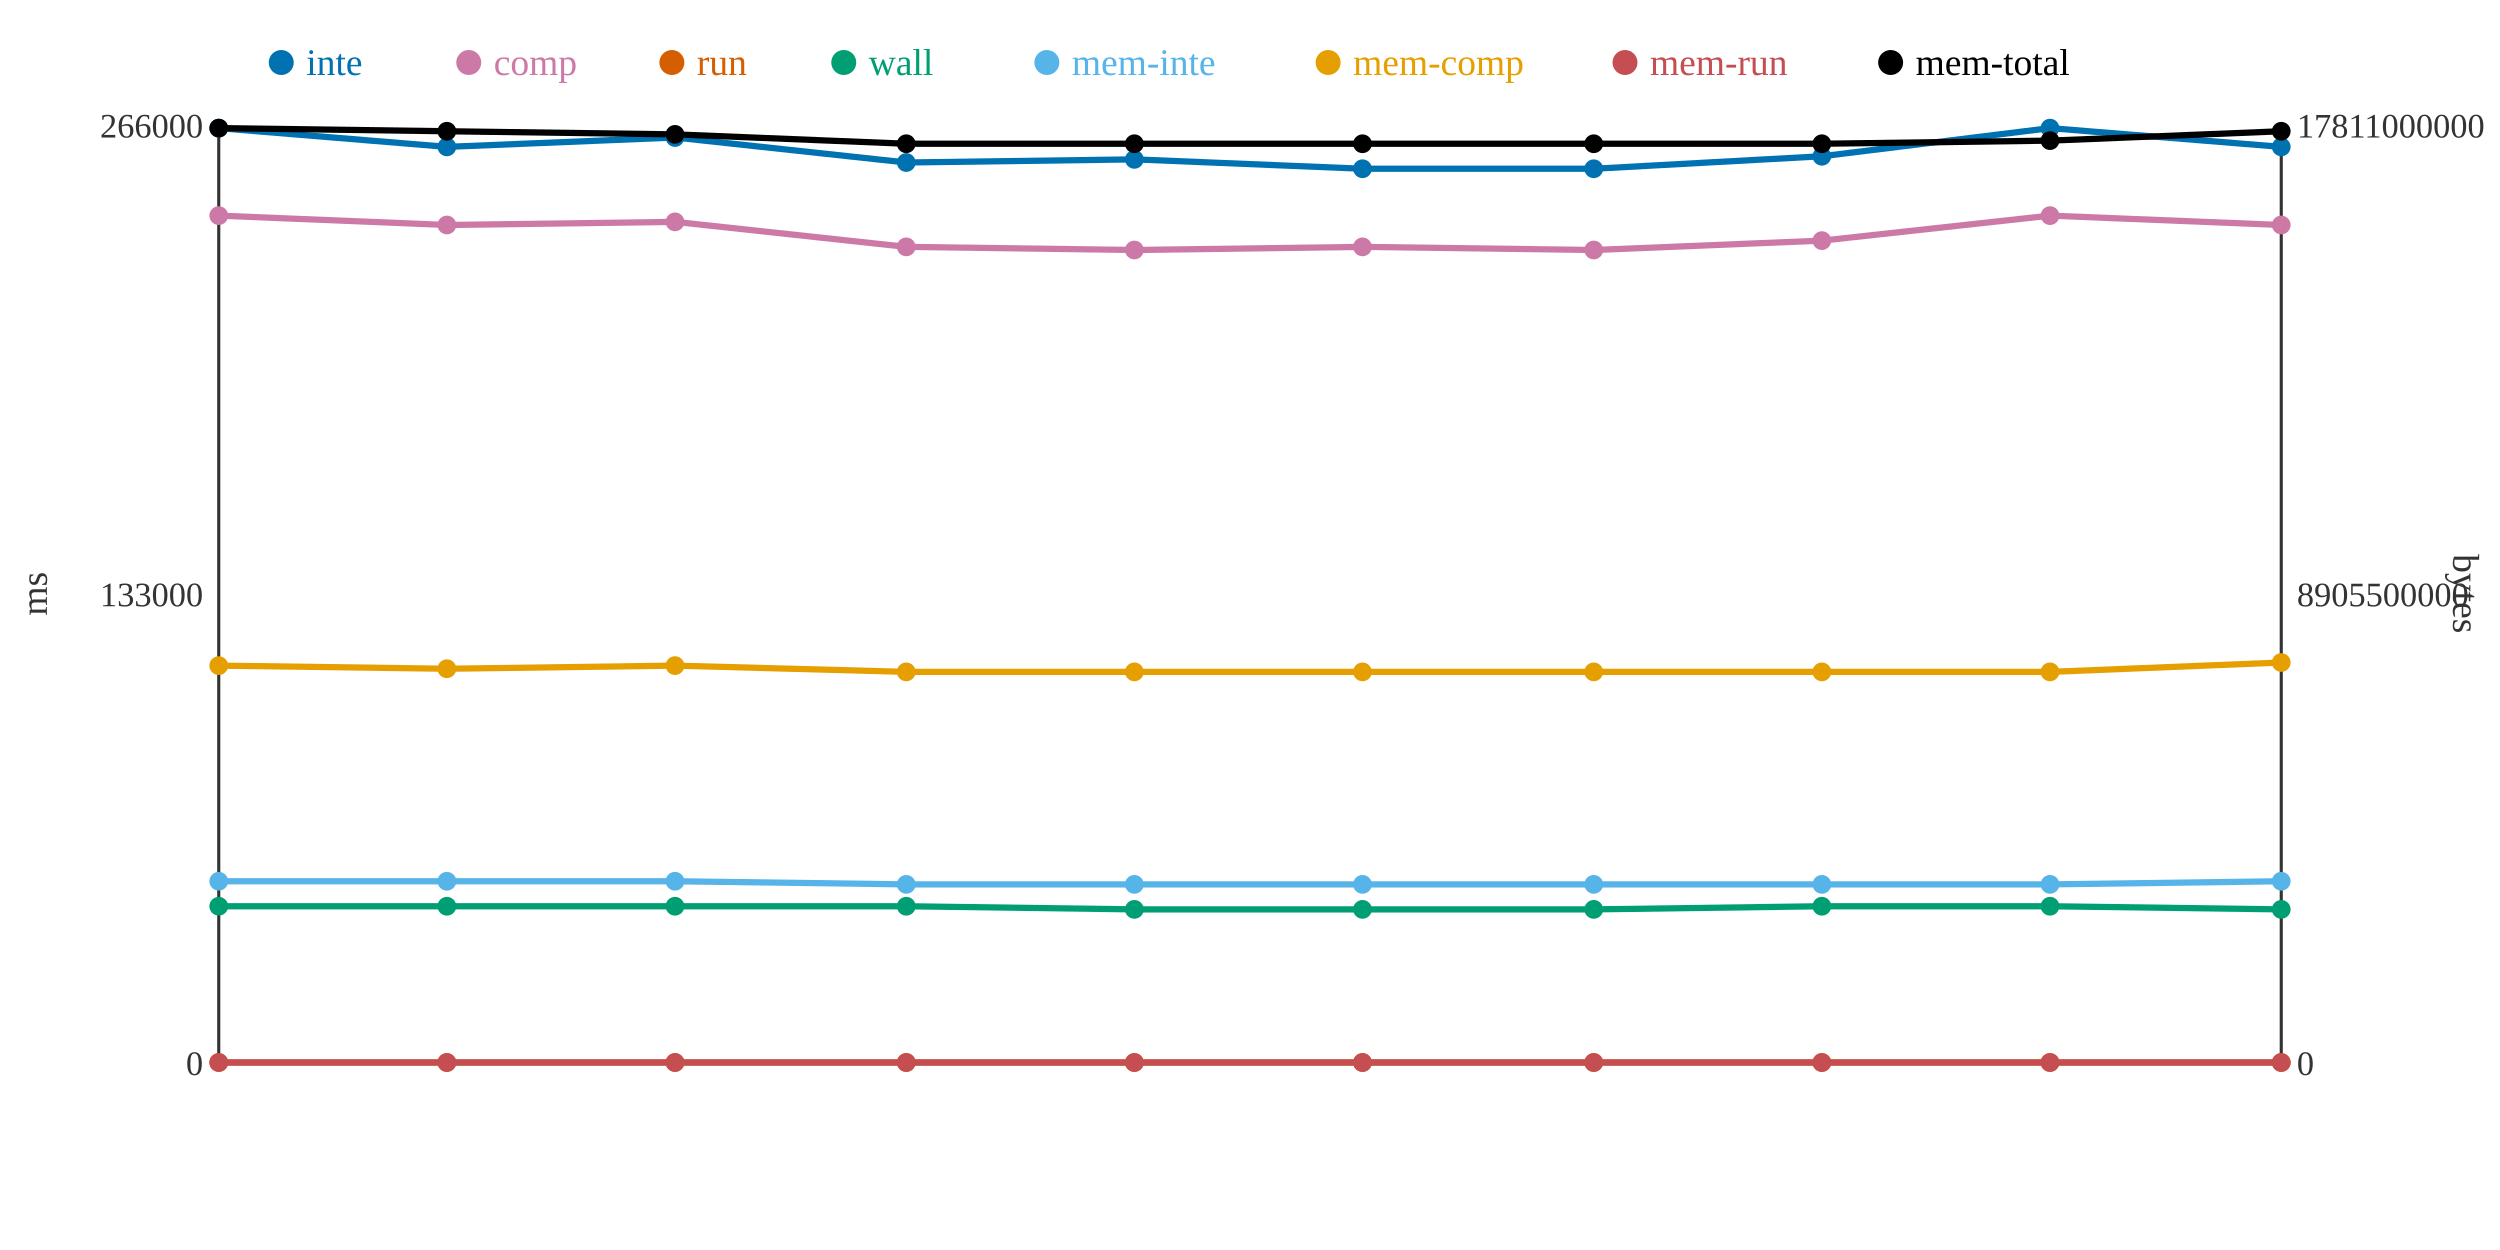
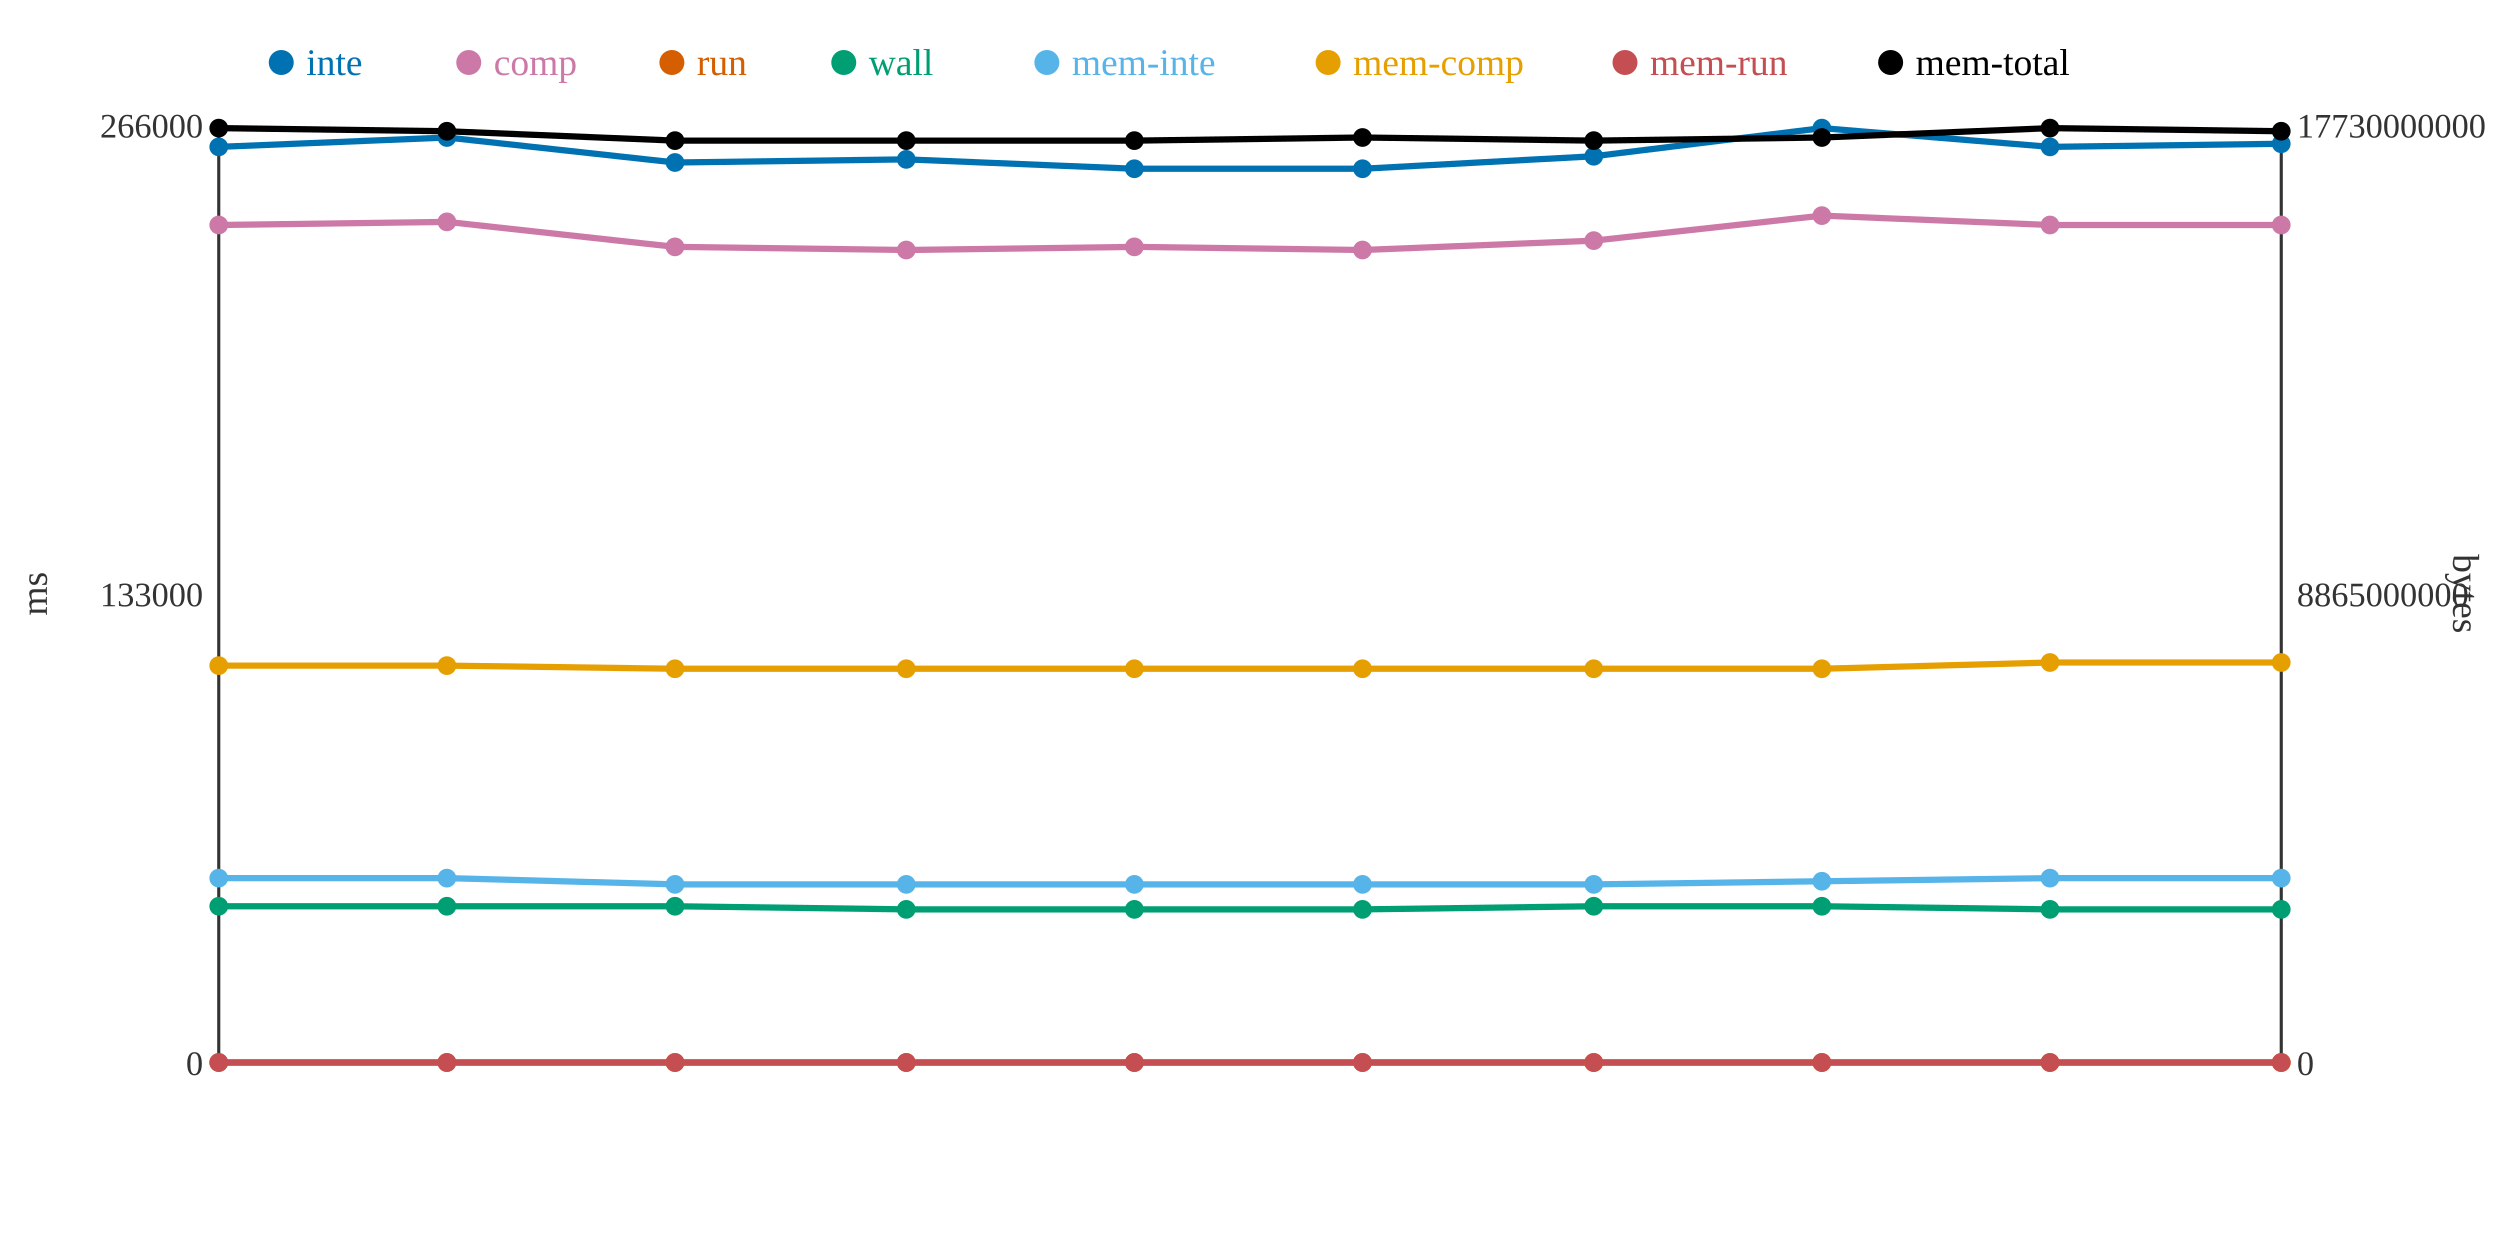
<svg xmlns="http://www.w3.org/2000/svg" width="800" height="400">
  <rect width="800" height="400" fill="white" />
  <line x1="70" y1="40" x2="70" y2="340" stroke="#333" stroke-width="1" />
  <line x1="70" y1="340" x2="730" y2="340" stroke="#333" stroke-width="1" />
  <line x1="730" y1="40" x2="730" y2="340" stroke="#333" stroke-width="1" />
  <text x="65" y="344" text-anchor="end" font-size="11" fill="#333">0</text>
  <text x="65" y="194" text-anchor="end" font-size="11" fill="#333">133000</text>
  <text x="65" y="44" text-anchor="end" font-size="11" fill="#333">266000</text>
  <text x="15" y="190" text-anchor="middle" font-size="12" fill="#333" transform="rotate(-90 15 190)">ms</text>
  <text x="735" y="344" text-anchor="start" font-size="11" fill="#333">0</text>
-   <text x="735" y="194" text-anchor="start" font-size="11" fill="#333">8905500000</text>
-   <text x="735" y="44" text-anchor="start" font-size="11" fill="#333">17811000000</text>
+   <text x="735" y="194" text-anchor="start" font-size="11" fill="#333">8865000000</text>
+   <text x="735" y="44" text-anchor="start" font-size="11" fill="#333">17730000000</text>
  <text x="785" y="190" text-anchor="middle" font-size="12" fill="#333" transform="rotate(90 785 190)">bytes</text>
-   <polyline points="70,41 143,47 216,44 290,52 363,51 436,54 510,54 583,50 656,41 730,47" fill="none" stroke="#0072B2" stroke-width="2" />
-   <polyline points="70,69 143,72 216,71 290,79 363,80 436,79 510,80 583,77 656,69 730,72" fill="none" stroke="#CC79A7" stroke-width="2" />
+   <polyline points="70,47 143,44 216,52 290,51 363,54 436,54 510,50 583,41 656,47 730,46" fill="none" stroke="#0072B2" stroke-width="2" />
+   <polyline points="70,72 143,71 216,79 290,80 363,79 436,80 510,77 583,69 656,72 730,72" fill="none" stroke="#CC79A7" stroke-width="2" />
  <polyline points="70,340 143,340 216,340 290,340 363,340 436,340 510,340 583,340 656,340 730,340" fill="none" stroke="#D55E00" stroke-width="2" />
-   <polyline points="70,290 143,290 216,290 290,290 363,291 436,291 510,291 583,290 656,290 730,291" fill="none" stroke="#009E73" stroke-width="2" />
-   <polyline points="70,282 143,282 216,282 290,283 363,283 436,283 510,283 583,283 656,283 730,282" fill="none" stroke="#56B4E9" stroke-width="2" />
-   <polyline points="70,213 143,214 216,213 290,215 363,215 436,215 510,215 583,215 656,215 730,212" fill="none" stroke="#E69F00" stroke-width="2" />
+   <polyline points="70,290 143,290 216,290 290,291 363,291 436,291 510,290 583,290 656,291 730,291" fill="none" stroke="#009E73" stroke-width="2" />
+   <polyline points="70,281 143,281 216,283 290,283 363,283 436,283 510,283 583,282 656,281 730,281" fill="none" stroke="#56B4E9" stroke-width="2" />
+   <polyline points="70,213 143,213 216,214 290,214 363,214 436,214 510,214 583,214 656,212 730,212" fill="none" stroke="#E69F00" stroke-width="2" />
  <polyline points="70,340 143,340 216,340 290,340 363,340 436,340 510,340 583,340 656,340 730,340" fill="none" stroke="#C44E52" stroke-width="2" />
-   <polyline points="70,41 143,42 216,43 290,46 363,46 436,46 510,46 583,46 656,45 730,42" fill="none" stroke="#000000" stroke-width="2" />
-   <circle cx="70" cy="41" r="3" fill="#0072B2" />
-   <circle cx="70" cy="69" r="3" fill="#CC79A7" />
+   <polyline points="70,41 143,42 216,45 290,45 363,45 436,44 510,45 583,44 656,41 730,42" fill="none" stroke="#000000" stroke-width="2" />
+   <circle cx="70" cy="47" r="3" fill="#0072B2" />
+   <circle cx="70" cy="72" r="3" fill="#CC79A7" />
  <circle cx="70" cy="340" r="3" fill="#D55E00" />
  <circle cx="70" cy="290" r="3" fill="#009E73" />
-   <circle cx="70" cy="282" r="3" fill="#56B4E9" />
+   <circle cx="70" cy="281" r="3" fill="#56B4E9" />
  <circle cx="70" cy="213" r="3" fill="#E69F00" />
  <circle cx="70" cy="340" r="3" fill="#C44E52" />
  <circle cx="70" cy="41" r="3" fill="#000000" />
-   <circle cx="143" cy="47" r="3" fill="#0072B2" />
-   <circle cx="143" cy="72" r="3" fill="#CC79A7" />
+   <circle cx="143" cy="44" r="3" fill="#0072B2" />
+   <circle cx="143" cy="71" r="3" fill="#CC79A7" />
  <circle cx="143" cy="340" r="3" fill="#D55E00" />
  <circle cx="143" cy="290" r="3" fill="#009E73" />
-   <circle cx="143" cy="282" r="3" fill="#56B4E9" />
-   <circle cx="143" cy="214" r="3" fill="#E69F00" />
+   <circle cx="143" cy="281" r="3" fill="#56B4E9" />
+   <circle cx="143" cy="213" r="3" fill="#E69F00" />
  <circle cx="143" cy="340" r="3" fill="#C44E52" />
  <circle cx="143" cy="42" r="3" fill="#000000" />
-   <circle cx="216" cy="44" r="3" fill="#0072B2" />
-   <circle cx="216" cy="71" r="3" fill="#CC79A7" />
+   <circle cx="216" cy="52" r="3" fill="#0072B2" />
+   <circle cx="216" cy="79" r="3" fill="#CC79A7" />
  <circle cx="216" cy="340" r="3" fill="#D55E00" />
  <circle cx="216" cy="290" r="3" fill="#009E73" />
-   <circle cx="216" cy="282" r="3" fill="#56B4E9" />
-   <circle cx="216" cy="213" r="3" fill="#E69F00" />
+   <circle cx="216" cy="283" r="3" fill="#56B4E9" />
+   <circle cx="216" cy="214" r="3" fill="#E69F00" />
  <circle cx="216" cy="340" r="3" fill="#C44E52" />
-   <circle cx="216" cy="43" r="3" fill="#000000" />
-   <circle cx="290" cy="52" r="3" fill="#0072B2" />
-   <circle cx="290" cy="79" r="3" fill="#CC79A7" />
+   <circle cx="216" cy="45" r="3" fill="#000000" />
+   <circle cx="290" cy="51" r="3" fill="#0072B2" />
+   <circle cx="290" cy="80" r="3" fill="#CC79A7" />
  <circle cx="290" cy="340" r="3" fill="#D55E00" />
-   <circle cx="290" cy="290" r="3" fill="#009E73" />
+   <circle cx="290" cy="291" r="3" fill="#009E73" />
  <circle cx="290" cy="283" r="3" fill="#56B4E9" />
-   <circle cx="290" cy="215" r="3" fill="#E69F00" />
+   <circle cx="290" cy="214" r="3" fill="#E69F00" />
  <circle cx="290" cy="340" r="3" fill="#C44E52" />
-   <circle cx="290" cy="46" r="3" fill="#000000" />
-   <circle cx="363" cy="51" r="3" fill="#0072B2" />
-   <circle cx="363" cy="80" r="3" fill="#CC79A7" />
+   <circle cx="290" cy="45" r="3" fill="#000000" />
+   <circle cx="363" cy="54" r="3" fill="#0072B2" />
+   <circle cx="363" cy="79" r="3" fill="#CC79A7" />
  <circle cx="363" cy="340" r="3" fill="#D55E00" />
  <circle cx="363" cy="291" r="3" fill="#009E73" />
  <circle cx="363" cy="283" r="3" fill="#56B4E9" />
-   <circle cx="363" cy="215" r="3" fill="#E69F00" />
+   <circle cx="363" cy="214" r="3" fill="#E69F00" />
  <circle cx="363" cy="340" r="3" fill="#C44E52" />
-   <circle cx="363" cy="46" r="3" fill="#000000" />
+   <circle cx="363" cy="45" r="3" fill="#000000" />
  <circle cx="436" cy="54" r="3" fill="#0072B2" />
-   <circle cx="436" cy="79" r="3" fill="#CC79A7" />
+   <circle cx="436" cy="80" r="3" fill="#CC79A7" />
  <circle cx="436" cy="340" r="3" fill="#D55E00" />
  <circle cx="436" cy="291" r="3" fill="#009E73" />
  <circle cx="436" cy="283" r="3" fill="#56B4E9" />
-   <circle cx="436" cy="215" r="3" fill="#E69F00" />
+   <circle cx="436" cy="214" r="3" fill="#E69F00" />
  <circle cx="436" cy="340" r="3" fill="#C44E52" />
-   <circle cx="436" cy="46" r="3" fill="#000000" />
-   <circle cx="510" cy="54" r="3" fill="#0072B2" />
-   <circle cx="510" cy="80" r="3" fill="#CC79A7" />
+   <circle cx="436" cy="44" r="3" fill="#000000" />
+   <circle cx="510" cy="50" r="3" fill="#0072B2" />
+   <circle cx="510" cy="77" r="3" fill="#CC79A7" />
  <circle cx="510" cy="340" r="3" fill="#D55E00" />
-   <circle cx="510" cy="291" r="3" fill="#009E73" />
+   <circle cx="510" cy="290" r="3" fill="#009E73" />
  <circle cx="510" cy="283" r="3" fill="#56B4E9" />
-   <circle cx="510" cy="215" r="3" fill="#E69F00" />
+   <circle cx="510" cy="214" r="3" fill="#E69F00" />
  <circle cx="510" cy="340" r="3" fill="#C44E52" />
-   <circle cx="510" cy="46" r="3" fill="#000000" />
-   <circle cx="583" cy="50" r="3" fill="#0072B2" />
-   <circle cx="583" cy="77" r="3" fill="#CC79A7" />
+   <circle cx="510" cy="45" r="3" fill="#000000" />
+   <circle cx="583" cy="41" r="3" fill="#0072B2" />
+   <circle cx="583" cy="69" r="3" fill="#CC79A7" />
  <circle cx="583" cy="340" r="3" fill="#D55E00" />
  <circle cx="583" cy="290" r="3" fill="#009E73" />
-   <circle cx="583" cy="283" r="3" fill="#56B4E9" />
-   <circle cx="583" cy="215" r="3" fill="#E69F00" />
+   <circle cx="583" cy="282" r="3" fill="#56B4E9" />
+   <circle cx="583" cy="214" r="3" fill="#E69F00" />
  <circle cx="583" cy="340" r="3" fill="#C44E52" />
-   <circle cx="583" cy="46" r="3" fill="#000000" />
-   <circle cx="656" cy="41" r="3" fill="#0072B2" />
-   <circle cx="656" cy="69" r="3" fill="#CC79A7" />
+   <circle cx="583" cy="44" r="3" fill="#000000" />
+   <circle cx="656" cy="47" r="3" fill="#0072B2" />
+   <circle cx="656" cy="72" r="3" fill="#CC79A7" />
  <circle cx="656" cy="340" r="3" fill="#D55E00" />
-   <circle cx="656" cy="290" r="3" fill="#009E73" />
-   <circle cx="656" cy="283" r="3" fill="#56B4E9" />
-   <circle cx="656" cy="215" r="3" fill="#E69F00" />
+   <circle cx="656" cy="291" r="3" fill="#009E73" />
+   <circle cx="656" cy="281" r="3" fill="#56B4E9" />
+   <circle cx="656" cy="212" r="3" fill="#E69F00" />
  <circle cx="656" cy="340" r="3" fill="#C44E52" />
-   <circle cx="656" cy="45" r="3" fill="#000000" />
-   <circle cx="730" cy="47" r="3" fill="#0072B2" />
+   <circle cx="656" cy="41" r="3" fill="#000000" />
+   <circle cx="730" cy="46" r="3" fill="#0072B2" />
  <circle cx="730" cy="72" r="3" fill="#CC79A7" />
  <circle cx="730" cy="340" r="3" fill="#D55E00" />
  <circle cx="730" cy="291" r="3" fill="#009E73" />
-   <circle cx="730" cy="282" r="3" fill="#56B4E9" />
+   <circle cx="730" cy="281" r="3" fill="#56B4E9" />
  <circle cx="730" cy="212" r="3" fill="#E69F00" />
  <circle cx="730" cy="340" r="3" fill="#C44E52" />
  <circle cx="730" cy="42" r="3" fill="#000000" />
  <circle cx="90" cy="20" r="4" fill="#0072B2" />
  <text x="98" y="24" text-anchor="start" font-size="12" fill="#0072B2">inte</text>
  <circle cx="150" cy="20" r="4" fill="#CC79A7" />
  <text x="158" y="24" text-anchor="start" font-size="12" fill="#CC79A7">comp</text>
  <circle cx="215" cy="20" r="4" fill="#D55E00" />
  <text x="223" y="24" text-anchor="start" font-size="12" fill="#D55E00">run</text>
  <circle cx="270" cy="20" r="4" fill="#009E73" />
  <text x="278" y="24" text-anchor="start" font-size="12" fill="#009E73">wall</text>
  <circle cx="335" cy="20" r="4" fill="#56B4E9" />
  <text x="343" y="24" text-anchor="start" font-size="12" fill="#56B4E9">mem-inte</text>
  <circle cx="425" cy="20" r="4" fill="#E69F00" />
  <text x="433" y="24" text-anchor="start" font-size="12" fill="#E69F00">mem-comp</text>
  <circle cx="520" cy="20" r="4" fill="#C44E52" />
  <text x="528" y="24" text-anchor="start" font-size="12" fill="#C44E52">mem-run</text>
  <circle cx="605" cy="20" r="4" fill="#000000" />
  <text x="613" y="24" text-anchor="start" font-size="12" fill="#000000">mem-total</text>
</svg>
